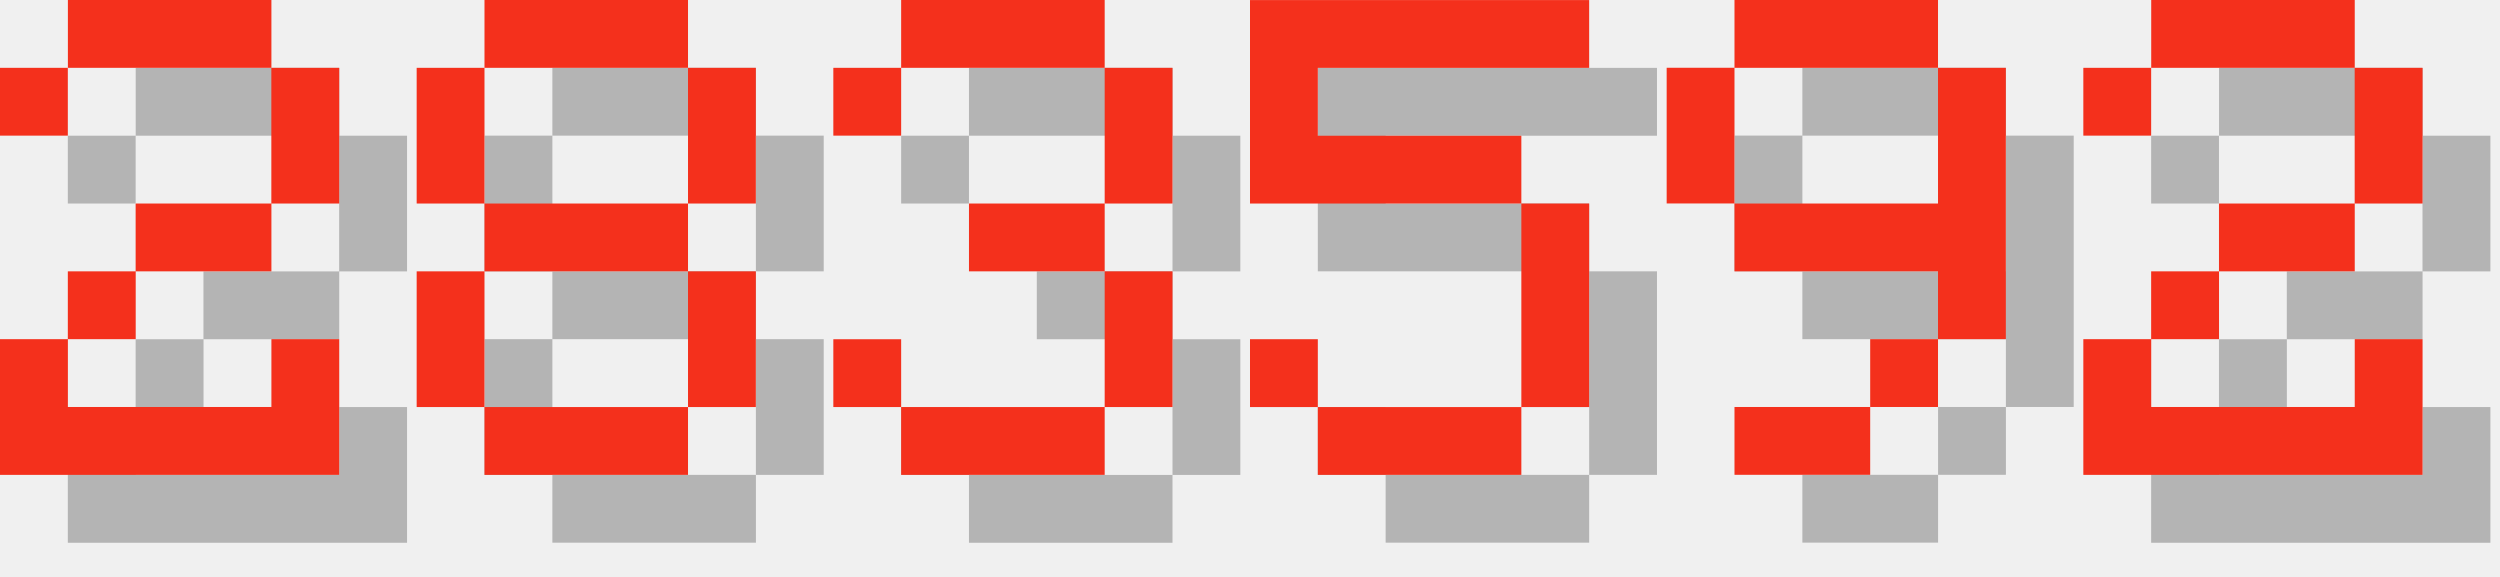
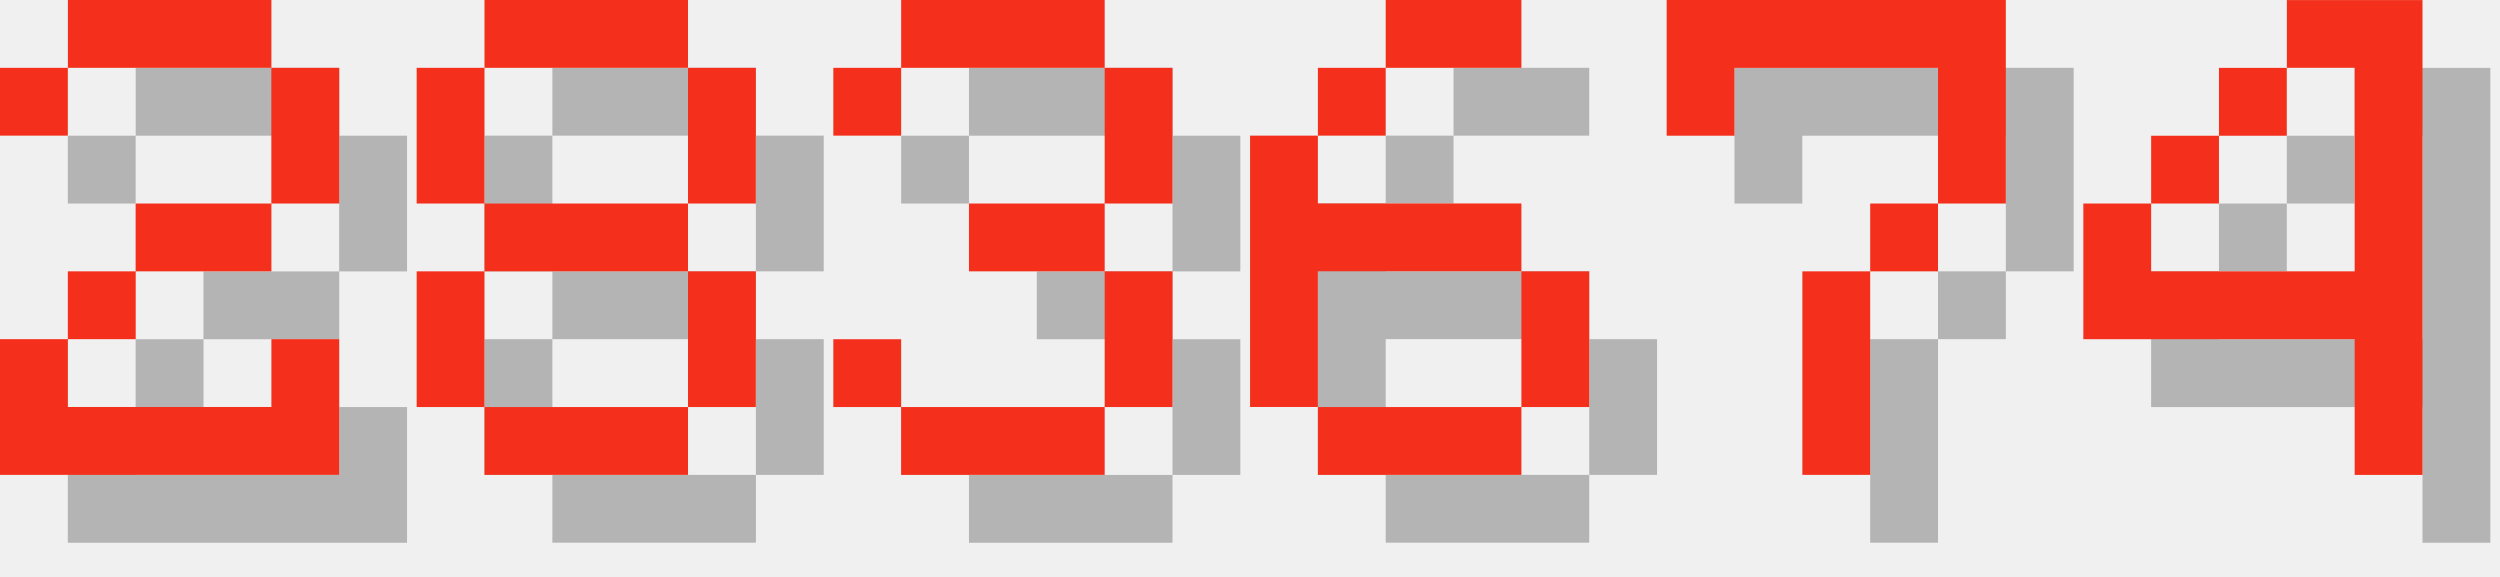
<svg xmlns="http://www.w3.org/2000/svg" version="1.1" width="156.0" height="36">
  <style>
        .text-foreground {
            fill: #F4301C;
        }
        .text-shadow {
            fill: #000000;
            fill-opacity: 0.25;
        }
    </style>
  <g class="digit" id="digit_2" transform="translate(0.0, 0), scale(4)">
    <path id="digit_2_shadow" class="text-shadow" d="m1.058 2.117v1.058h1.058v-1.058h3.175v2.117h-2.117v1.058h-1.058v1.058h-1.058v2.117h5.292v-2.117h-1.058v1.058h-3.175v-1.058h1.058v-1.058h2.117v-1.058h1.058v-2.117h-1.058v-1.058h-3.175v1.058h-1.058z" fill-opacity=".5" style="paint-order:stroke fill markers" />
    <path id="digit_2_fg" class="text-foreground" d="m0 1.058v1.058h1.058v-1.058h3.175v2.117h-2.117v1.058h-1.058v1.058h-1.058v2.117h5.292v-2.117h-1.058v1.058h-3.175v-1.058h1.058v-1.058h2.117v-1.058h1.058v-2.117h-1.058v-1.058h-3.175v1.058h-1.058z" fill="#fff" style="paint-order:stroke fill markers" />
  </g>
  <g class="digit" id="digit_8" transform="translate(26.0, 0), scale(4)">
    <path id="digit_8_shadow" class="text-shadow" d="m2.117 1.058v1.058h3.175v-1.058h-3.175zm3.175 1.058v2.117h1.058v-2.117h-1.058zm0 2.117h-3.175v1.058h3.175v-1.058zm0 1.058v2.117h1.058v-2.117h-1.058zm0 2.117h-3.175v1.058h3.175v-1.058zm-3.175 0v-2.117h-1.058v2.117h1.058zm0-3.175v-2.117h-1.058v2.117h1.058z" fill-opacity=".5" style="paint-order:stroke fill markers" />
    <path id="digit_8_fg" class="text-foreground" d="m1.058 0v1.058h3.175v-1.058h-3.175zm3.175 1.058v2.117h1.058v-2.117h-1.058zm0 2.117h-3.175v1.058h3.175v-1.058zm0 1.058v2.117h1.058v-2.117h-1.058zm0 2.117h-3.175v1.058h3.175v-1.058zm-3.175 0v-2.117h-1.058v2.117h1.058zm0-3.175v-2.117h-1.058v2.117h1.058z" fill="#fff" style="paint-order:stroke fill markers" />
  </g>
  <g class="digit" id="digit_3" transform="translate(52.0, 0), scale(4)">
    <path id="digit_3_shadow" class="text-shadow" d="m1.058 2.117v1.058h1.058v-1.058h3.175v2.117h-2.117v1.058h2.117v2.117h-3.175v-1.058h-1.058v1.058h1.058v1.058h3.175v-1.058h1.058v-2.117h-1.058v-1.058h1.058v-2.117h-1.058v-1.058h-3.175v1.058h-1.058z" fill-opacity=".5" style="paint-order:stroke fill markers" />
    <path id="digit_3_fg" class="text-foreground" d="m0 1.058v1.058h1.058v-1.058h3.175v2.117h-2.117v1.058h2.117v2.117h-3.175v-1.058h-1.058v1.058h1.058v1.058h3.175v-1.058h1.058v-2.117h-1.058v-1.058h1.058v-2.117h-1.058v-1.058h-3.175v1.058h-1.058z" fill="#fff" style="paint-order:stroke fill markers" />
  </g>
-   <g class="digit" id="digit_5" transform="translate(78.0, 0), scale(4)">
-     <path id="digit_5_shadow" class="text-shadow" d="m1.058 1.058v3.175h4.233v3.175h-3.175v-1.058h-1.058v1.058h1.058v1.058h3.175v-1.058h1.058v-3.175h-1.058v-1.058h-3.175v-1.058h4.233v-1.058h-5.292z" fill-opacity=".5" style="paint-order:stroke fill markers" />
-     <path id="digit_5_fg" class="text-foreground" d="m0 0v3.175h4.233v3.175h-3.175v-1.058h-1.058v1.058h1.058v1.058h3.175v-1.058h1.058v-3.175h-1.058v-1.058h-3.175v-1.058h4.233v-1.058h-5.292z" fill="#fff" style="paint-order:stroke fill markers" />
+   <g class="digit" id="digit_6" transform="translate(78.0, 0), scale(4)">
+     <path id="digit_6_shadow" class="text-shadow" d="m3.175 1.058v1.058h2.117v-1.058h-2.117zm0 1.058h-1.058v1.058h1.058v-1.058zm-1.058 1.058h-1.058v4.233h1.058v-2.117h3.175v-1.058h-3.175v-1.058zm3.175 2.117v2.117h1.058v-2.117h-1.058zm0 2.117h-3.175v1.058h3.175v-1.058z" fill-opacity=".5" style="paint-order:stroke fill markers" />
+     <path id="digit_6_fg" class="text-foreground" d="m2.117 0v1.058h2.117v-1.058h-2.117zm0 1.058h-1.058v1.058h1.058v-1.058zm-1.058 1.058h-1.058v4.233h1.058v-2.117h3.175v-1.058h-3.175v-1.058zm3.175 2.117v2.117h1.058v-2.117h-1.058zm0 2.117h-3.175v1.058h3.175v-1.058z" fill="#fff" style="paint-order:stroke fill markers" />
  </g>
-   <g class="digit" id="digit_9" transform="translate(104.0, 0), scale(4)">
-     <path id="digit_9_shadow" class="text-shadow" d="m2.117 1.058v1.058h3.175v-1.058h-3.175zm3.175 1.058v2.117h-3.175v1.058h3.175v1.058h1.058v-4.233h-1.058zm0 4.233h-1.058v1.058h1.058v-1.058zm-1.058 1.058h-2.117v1.058h2.117v-1.058zm-2.117-3.175v-2.117h-1.058v2.117h1.058z" fill-opacity=".5" style="paint-order:stroke fill markers" />
-     <path id="digit_9_fg" class="text-foreground" d="m1.058 0v1.058h3.175v-1.058h-3.175zm3.175 1.058v2.117h-3.175v1.058h3.175v1.058h1.058v-4.233h-1.058zm0 4.233h-1.058v1.058h1.058v-1.058zm-1.058 1.058h-2.117v1.058h2.117v-1.058zm-2.117-3.175v-2.117h-1.058v2.117h1.058z" fill="#fff" style="paint-order:stroke fill markers" />
+   <g class="digit" id="digit_7" transform="translate(104.0, 0), scale(4)">
+     <path id="digit_7_shadow" class="text-shadow" d="m1.058 1.058 2e-6 2.117h1.058v-1.058h3.175v1.058l2e-7 1.058h-1.058v1.058h-1.058l4e-7 3.175 1.058 1e-7v-3.175h1.058v-1.058h1.058l5e-7 -1.058v-2.117z" fill-opacity=".5" style="paint-order:stroke fill markers" />
+     <path id="digit_7_fg" class="text-foreground" d="m0 0 2e-6 2.117h1.058v-1.058h3.175v1.058l2e-7 1.058h-1.058v1.058h-1.058l4e-7 3.175 1.058 1e-7v-3.175h1.058v-1.058h1.058l5e-7 -1.058v-2.117z" fill="#fff" style="paint-order:stroke fill markers" />
  </g>
-   <g class="digit" id="digit_2" transform="translate(130.0, 0), scale(4)">
-     <path id="digit_2_shadow" class="text-shadow" d="m1.058 2.117v1.058h1.058v-1.058h3.175v2.117h-2.117v1.058h-1.058v1.058h-1.058v2.117h5.292v-2.117h-1.058v1.058h-3.175v-1.058h1.058v-1.058h2.117v-1.058h1.058v-2.117h-1.058v-1.058h-3.175v1.058h-1.058z" fill-opacity=".5" style="paint-order:stroke fill markers" />
-     <path id="digit_2_fg" class="text-foreground" d="m0 1.058v1.058h1.058v-1.058h3.175v2.117h-2.117v1.058h-1.058v1.058h-1.058v2.117h5.292v-2.117h-1.058v1.058h-3.175v-1.058h1.058v-1.058h2.117v-1.058h1.058v-2.117h-1.058v-1.058h-3.175v1.058h-1.058z" fill="#fff" style="paint-order:stroke fill markers" />
+   <g class="digit" id="digit_4" transform="translate(130.0, 0), scale(4)">
+     <path id="digit_4_shadow" class="text-shadow" d="m4.233 1.058v1.058h1.058v3.175h-3.175v-1.058h-1.058v2.117h4.233v2.117h1.058v-7.408h-2.117zm-2.117 3.175h1.058v-1.058h-1.058v1.058zm1.058-1.058h1.058v-1.058h-1.058v1.058z" fill-opacity=".5" style="paint-order:stroke fill markers" />
+     <path id="digit_4_fg" class="text-foreground" d="m3.175 0v1.058h1.058v3.175h-3.175v-1.058h-1.058v2.117h4.233v2.117h1.058v-7.408h-2.117zm-2.117 3.175h1.058v-1.058h-1.058v1.058zm1.058-1.058h1.058v-1.058h-1.058v1.058z" fill="#fff" style="paint-order:stroke fill markers" />
  </g>
</svg>
